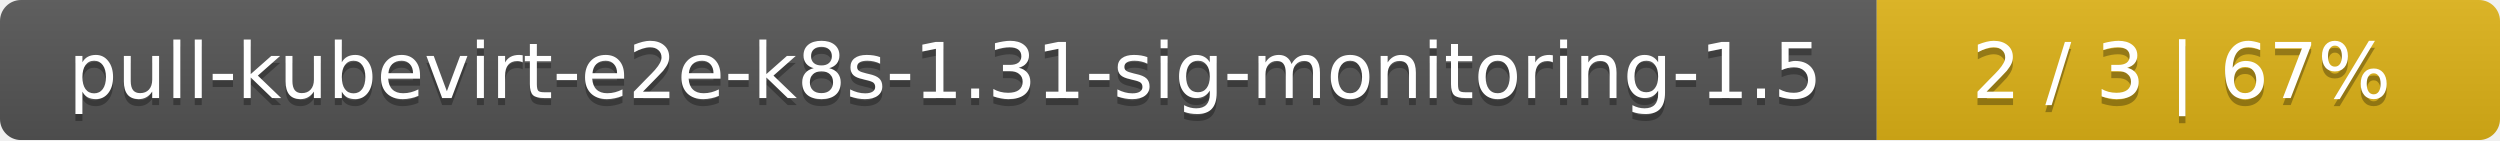
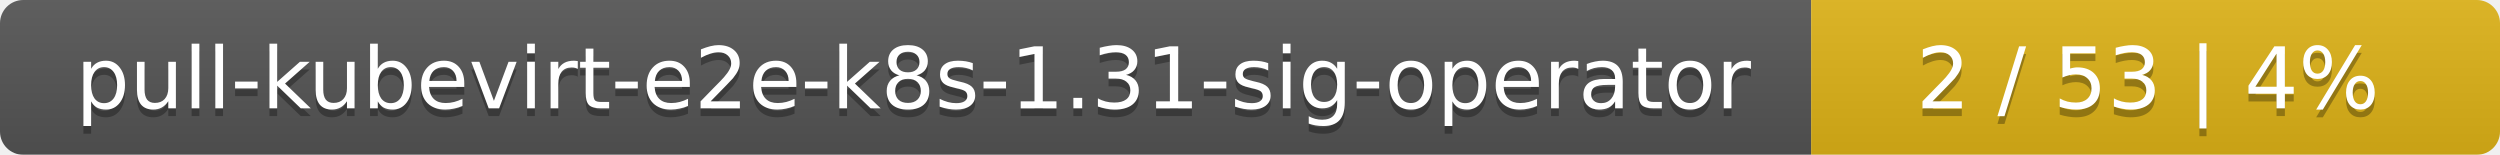
- <svg xmlns="http://www.w3.org/2000/svg" width="357" height="20">
+ <svg xmlns="http://www.w3.org/2000/svg" width="323" height="20">
  <linearGradient id="smooth" x2="0" y2="100%">
    <stop offset="0" stop-color="#bbb" stop-opacity=".1" />
    <stop offset="1" stop-opacity=".1" />
  </linearGradient>
  <mask id="round">
-     <rect width="357" height="20" rx="3" fill="#fff" />
+     <rect width="323" height="20" rx="3" fill="#fff" />
  </mask>
  <g mask="url(#round)">
-     <rect width="268" height="20" fill="#555" />
-     <rect x="268" width="89" height="20" fill="#dfb317" />
-     <rect width="357" height="20" fill="url(#smooth)" />
+     <rect width="234" height="20" fill="#555" />
+     <rect x="234" width="89" height="20" fill="#dfb317" />
+     <rect width="323" height="20" fill="url(#smooth)" />
  </g>
  <g fill="#fff" text-anchor="middle" font-family="DejaVu Sans,Verdana,Geneva,sans-serif" font-size="11">
-     <text x="135" y="15" fill="#010101" fill-opacity=".3">pull-kubevirt-e2e-k8s-1.31-sig-monitoring-1.5</text>
-     <text x="135" y="14">pull-kubevirt-e2e-k8s-1.31-sig-monitoring-1.5</text>
-     <text x="311.5" y="15" fill="#010101" fill-opacity=".3">2 / 3    |    67%</text>
-     <text x="311.5" y="14">2 / 3    |    67%</text>
+     <text x="118" y="15" fill="#010101" fill-opacity=".3">pull-kubevirt-e2e-k8s-1.31-sig-operator</text>
+     <text x="118" y="14">pull-kubevirt-e2e-k8s-1.31-sig-operator</text>
+     <text x="277.5" y="15" fill="#010101" fill-opacity=".3">2 / 53    |    4%</text>
+     <text x="277.5" y="14">2 / 53    |    4%</text>
  </g>
</svg>
